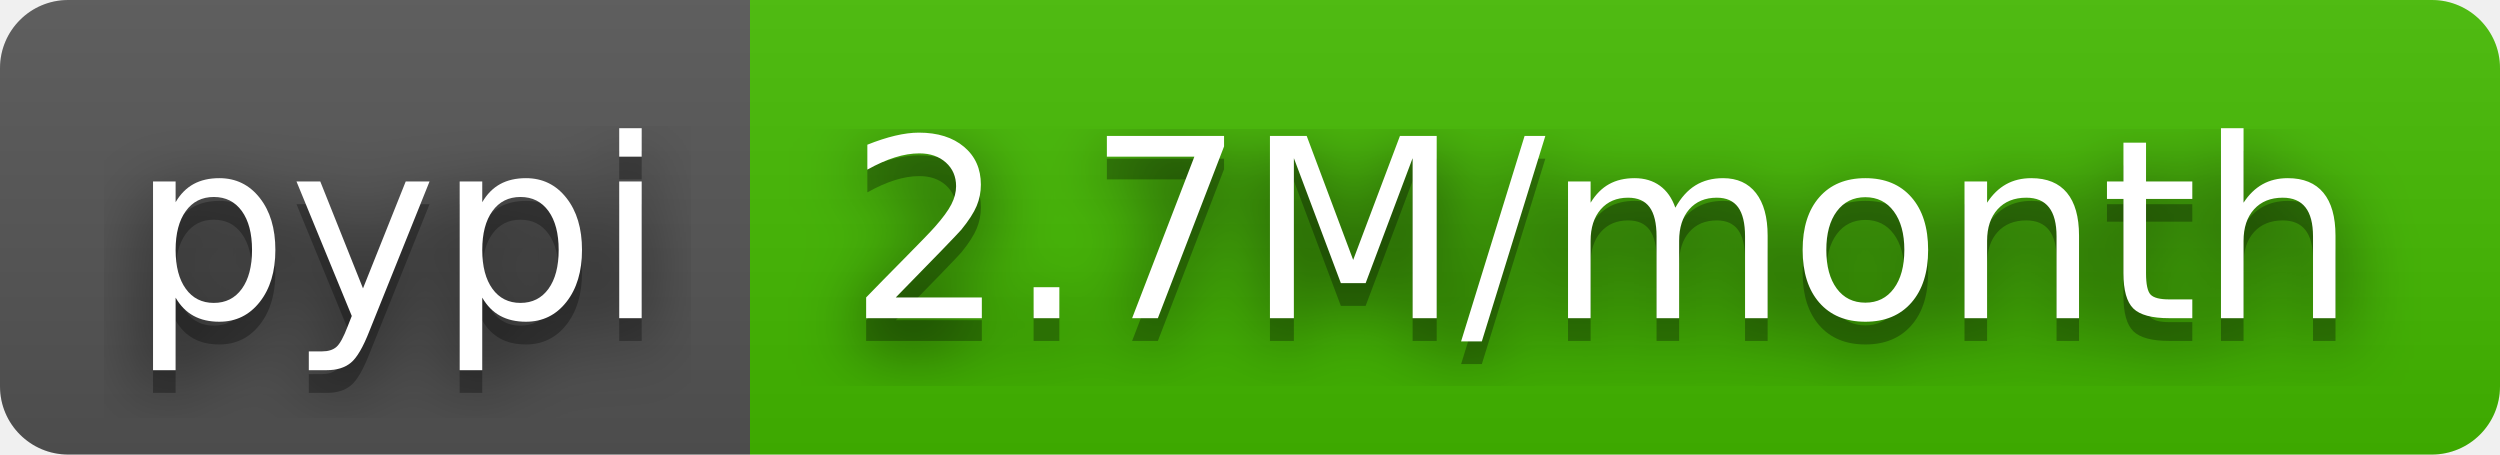
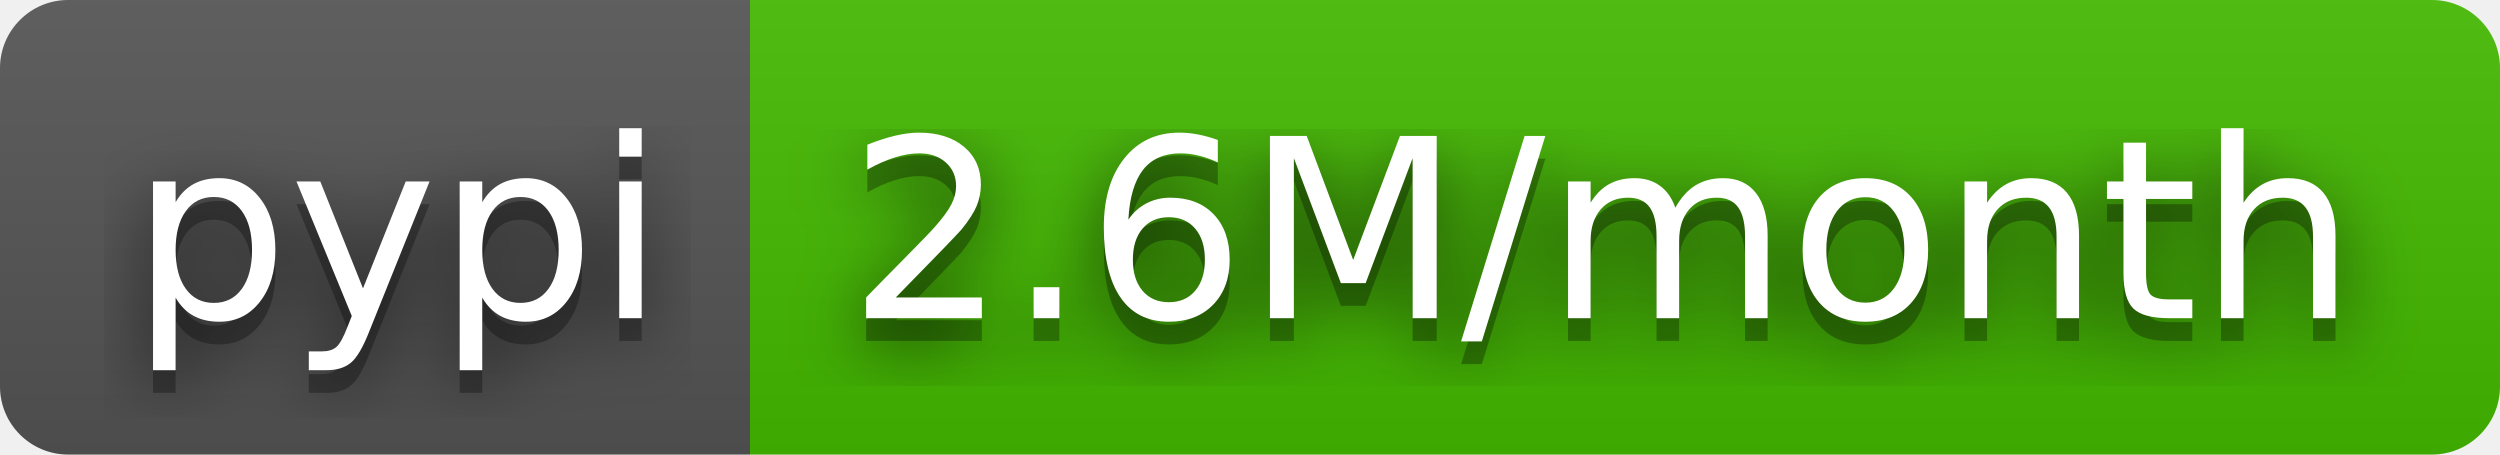
- <svg xmlns="http://www.w3.org/2000/svg" width="110" height="20" role="img" aria-label="pypi: 2.7M/month">
+ <svg xmlns="http://www.w3.org/2000/svg" width="110" height="20" role="img" aria-label="pypi: 2.6M/month">
  <filter id="blur">
    <feGaussianBlur stdDeviation="16" />
  </filter>
  <linearGradient id="s" x2="0" y2="100%">
    <stop offset="0" stop-color="#bbb" stop-opacity=".1" />
    <stop offset="1" stop-opacity=".1" />
  </linearGradient>
  <clipPath id="r">
    <rect width="110" height="20" rx="3" />
  </clipPath>
  <g clip-path="url(#r)">
    <rect width="33" height="20" fill="#555" />
    <rect x="33" width="77" height="20" fill="#4b0" />
    <rect width="110" height="20" fill="url(#s)" />
  </g>
  <g fill="#fff" text-anchor="middle" font-family="Verdana,Geneva,DejaVu Sans,sans-serif" text-rendering="geometricPrecision" font-size="110">
    <g transform="scale(.1)">
      <g aria-hidden="true" fill="#010101">
        <text x="175" y="150" fill-opacity=".8" filter="url(#blur)" textLength="230">pypi</text>
        <text x="175" y="150" fill-opacity=".3" textLength="230">pypi</text>
      </g>
      <text x="175" y="140" textLength="230">pypi</text>
    </g>
    <g transform="scale(.1)">
      <g aria-hidden="true" fill="#010101">
-         <text x="705" y="150" fill-opacity=".8" filter="url(#blur)" textLength="670">2.7M/month</text>
-         <text x="705" y="150" fill-opacity=".3" textLength="670">2.7M/month</text>
+         <text x="705" y="150" fill-opacity=".8" filter="url(#blur)" textLength="670">2.6M/month</text>
+         <text x="705" y="150" fill-opacity=".3" textLength="670">2.6M/month</text>
      </g>
-       <text x="705" y="140" textLength="670">2.7M/month</text>
+       <text x="705" y="140" textLength="670">2.6M/month</text>
    </g>
  </g>
</svg>
